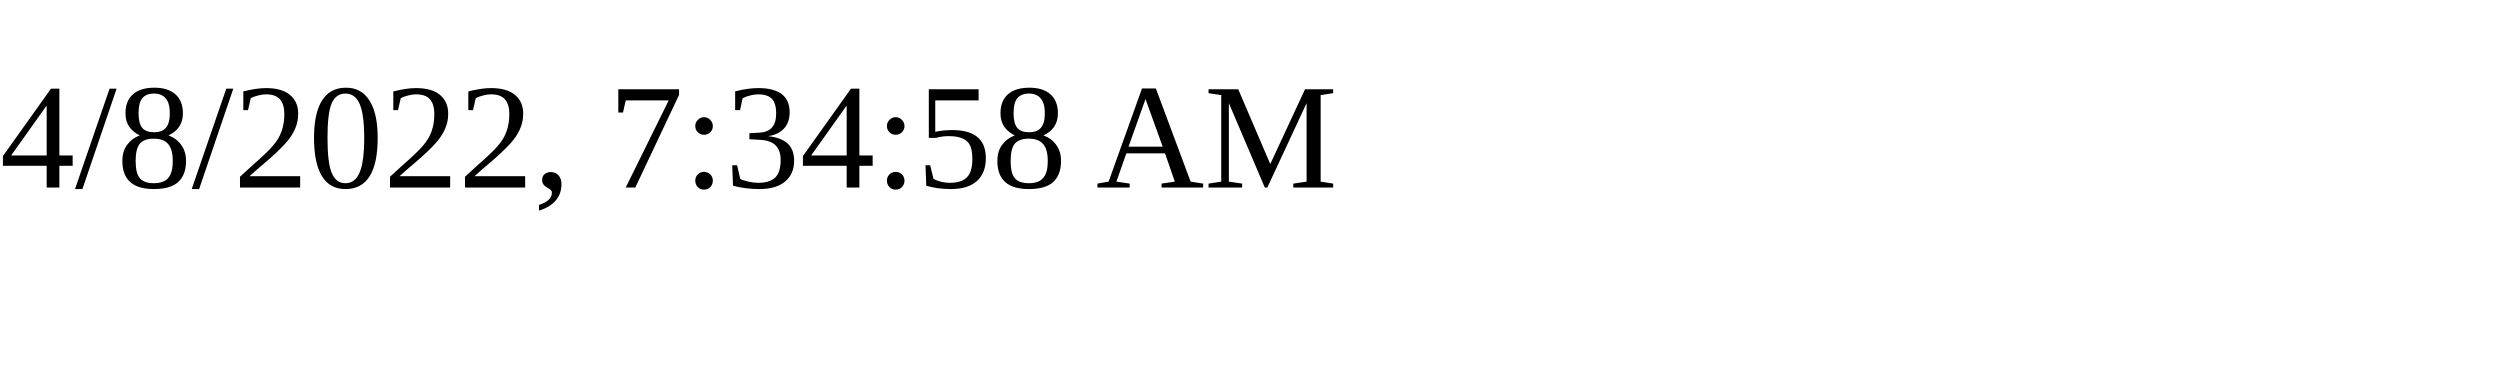
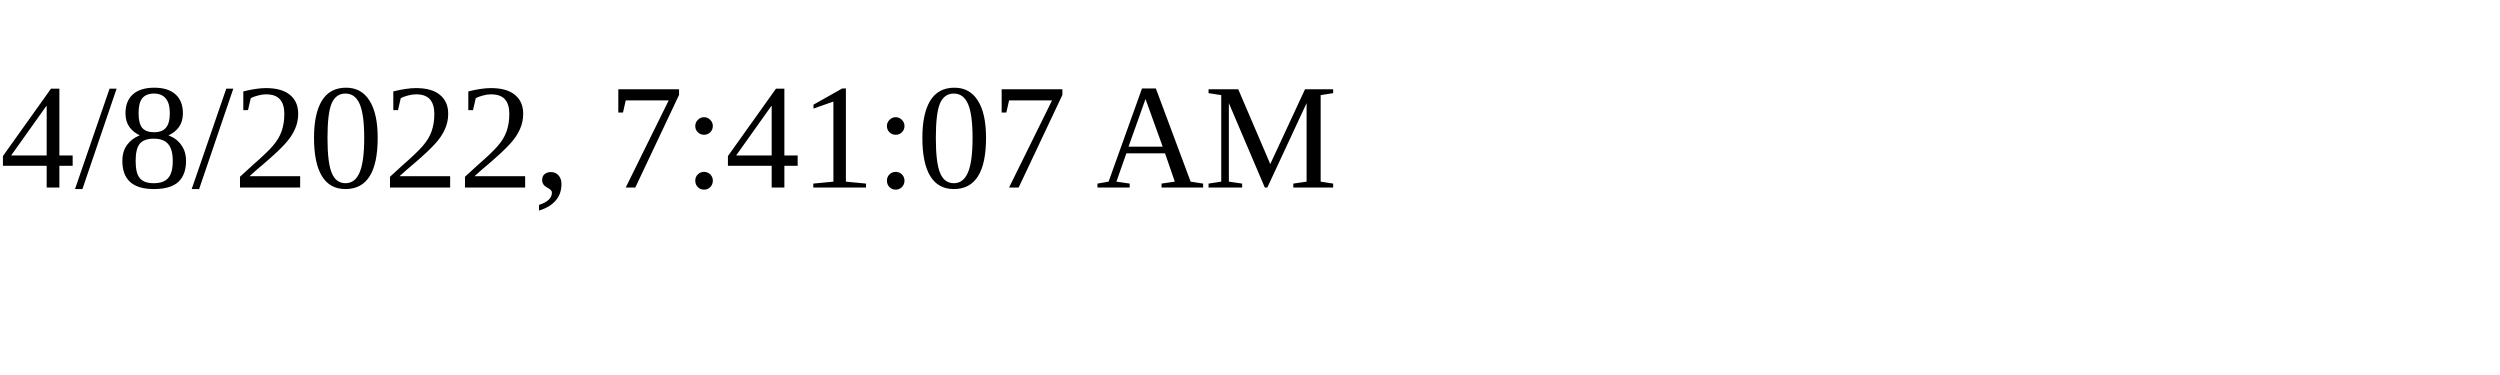
<svg xmlns="http://www.w3.org/2000/svg" height="30" width="200">
-   <text x="0" y="15">4/8/2022, 7:34:58 AM</text>
+   <text x="0" y="15">4/8/2022, 7:41:07 AM</text>
</svg>
